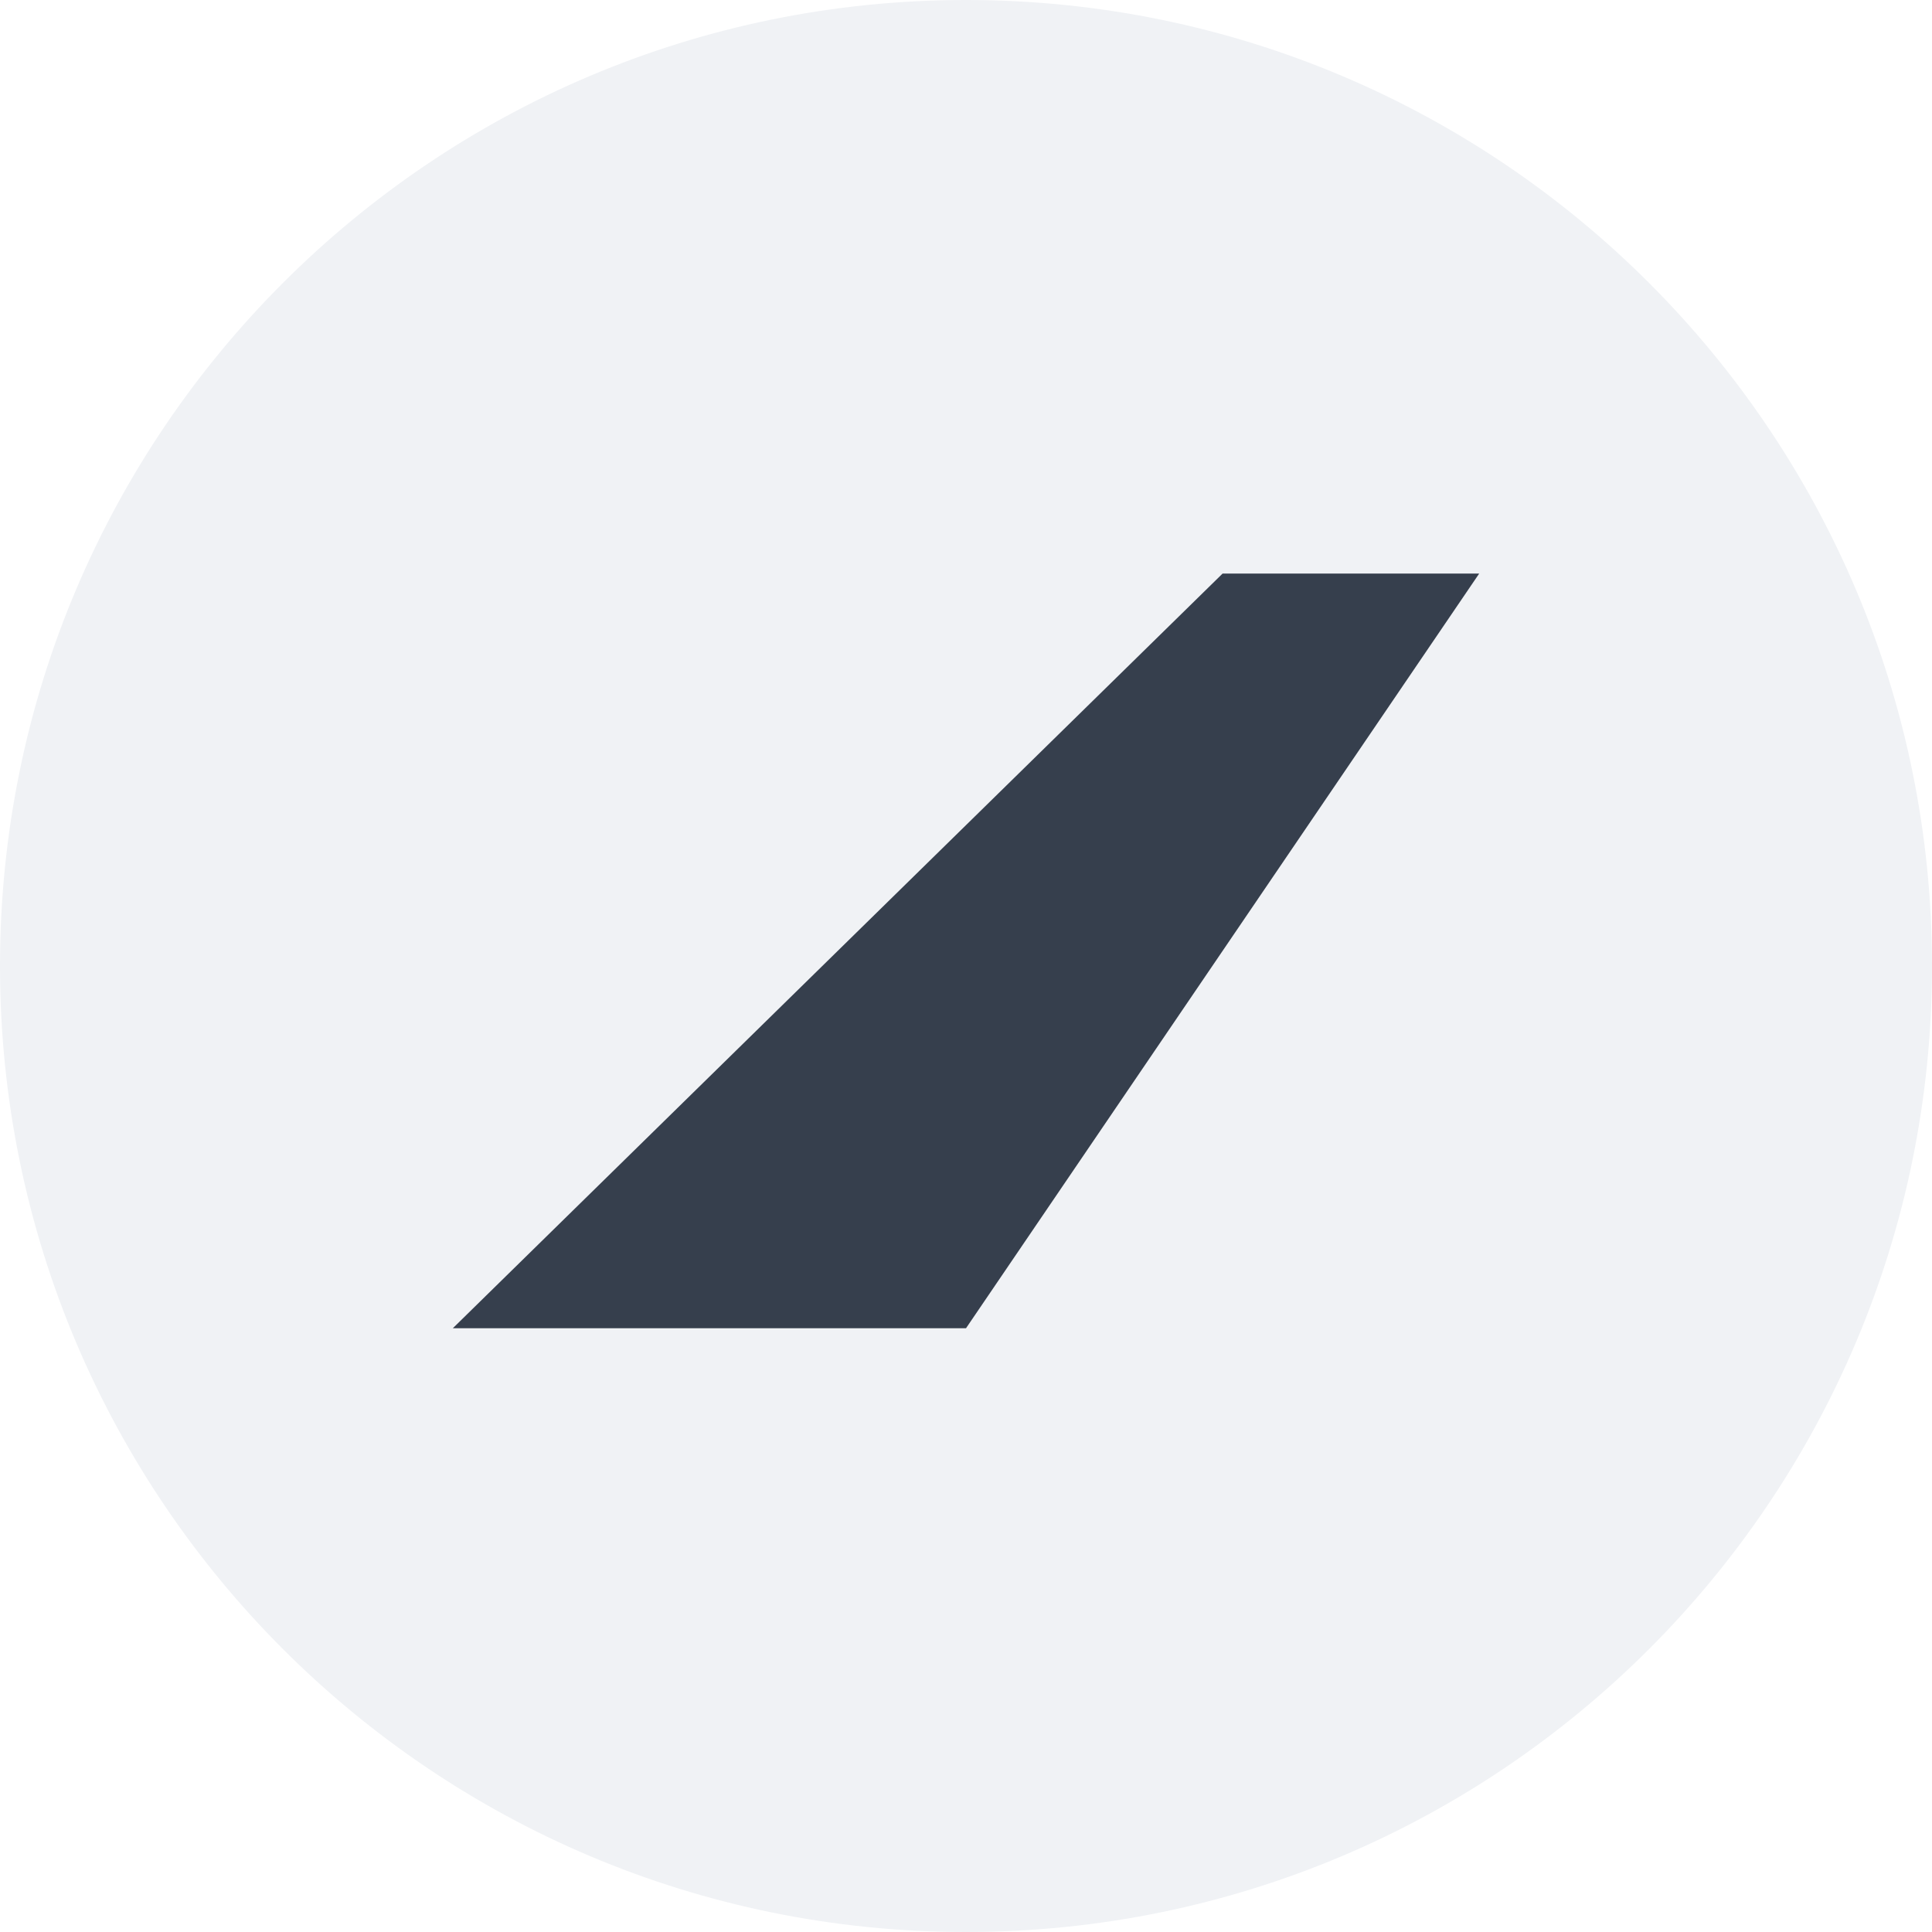
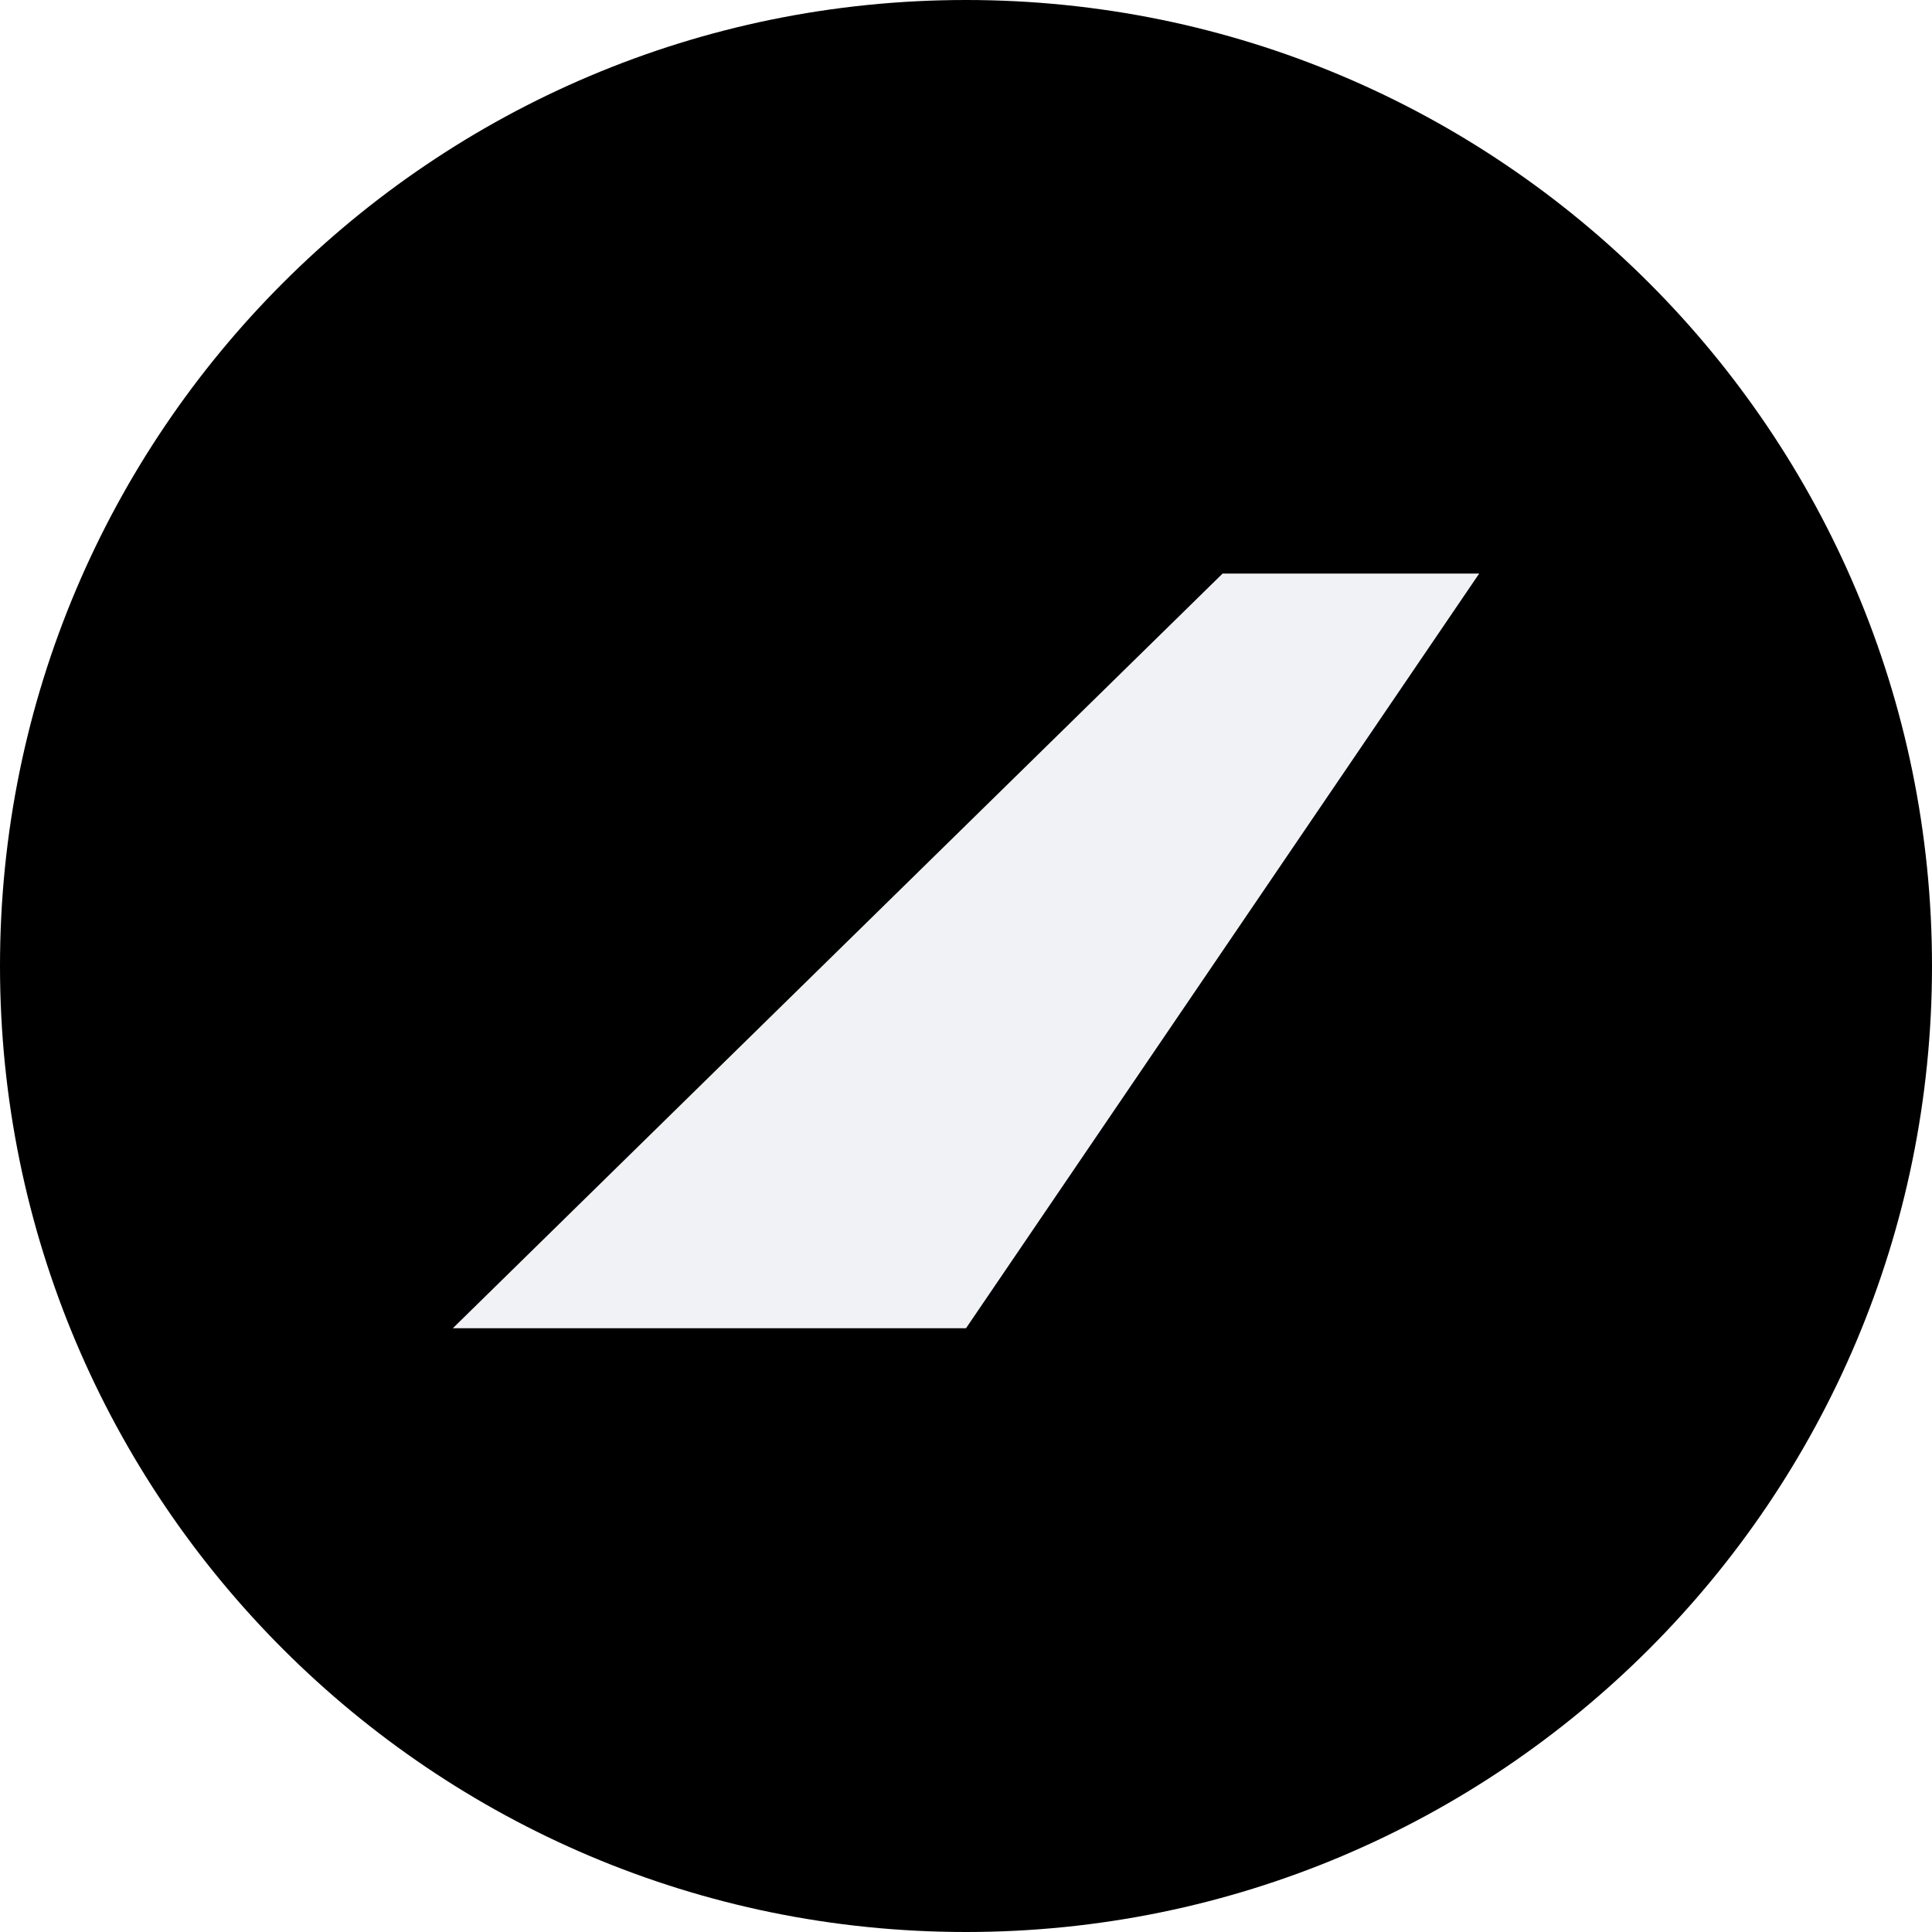
<svg xmlns="http://www.w3.org/2000/svg" viewBox="0 0 64 64" fill="none">
-   <path d="M0 32C0 14.327 14.327 0 32 0c17.673 0 32 14.327 32 32 0 17.673-14.327 32-32 32C14.327 64 0 49.673 0 32Z" fill="#F0F2F5" />
-   <path d="M49 19h-8.5L15 44h17l17-25Z" fill="#363F4D" />
+   <rect width="64" height="64" rx="32" fill="#000" />
+   <path d="M49 19h-8.5L15 44h17l17-25Z" fill="#F0F2F5" />
</svg>
